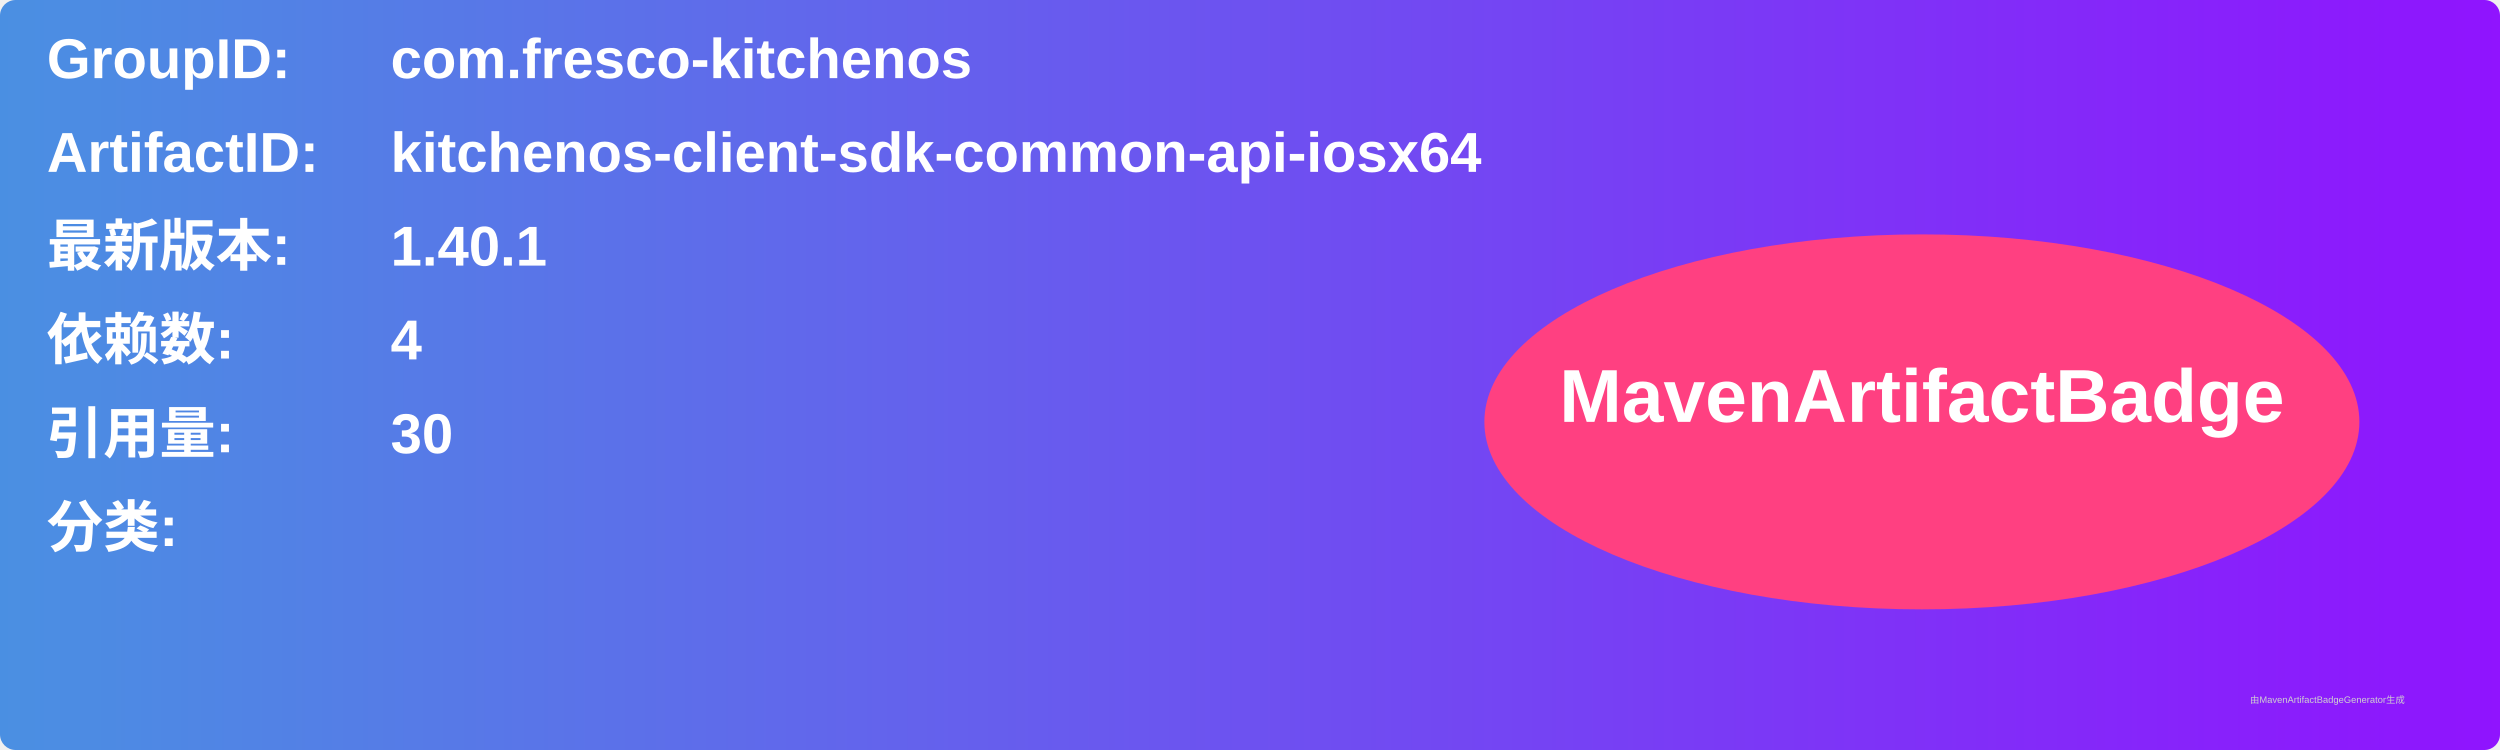
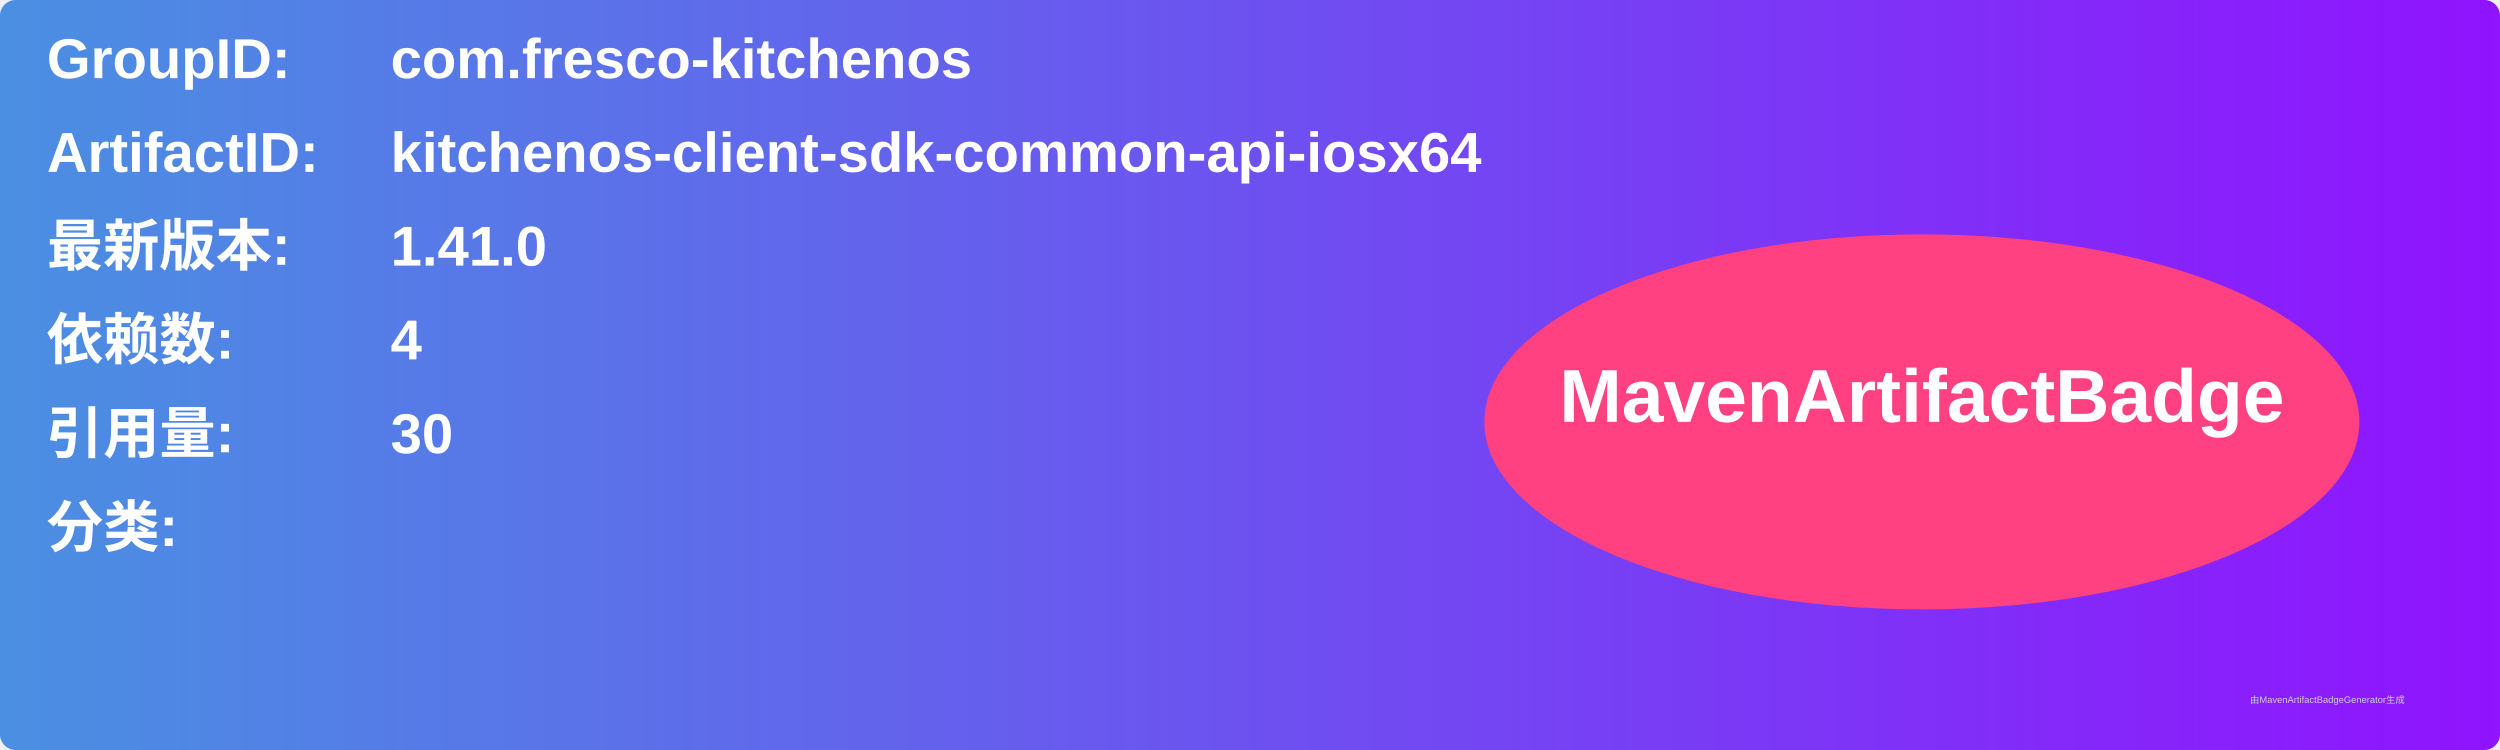
<svg xmlns="http://www.w3.org/2000/svg" width="800" height="240" viewBox="0 0 800 240">
  <linearGradient id="grad" x1="0%" y1="0%" x2="100%" y2="0%">
    <stop offset="0%" stop-color="#4a90e2" />
    <stop offset="100%" stop-color="#9013fe" />
  </linearGradient>
  <rect width="100%" height="100%" rx="5" ry="5" fill="url(#grad)" />
  <g transform="translate(15, 15)">
    <text x="0" y="10" font-family="Arial" font-size="18" fill="white" font-weight="bold" width="260">GroupID:</text>
    <text x="110" y="10" font-family="Arial" font-size="18" fill="white" font-weight="bold" width="460">com.fresco-kitchenos</text>
    <text x="0" y="40" font-family="Arial" font-size="18" fill="white" font-weight="bold" width="260">ArtifactID:</text>
    <text x="110" y="40" font-family="Arial" font-size="18" fill="white" font-weight="bold" width="460">kitchenos-client-sdk-common-api-iosx64</text>
    <text x="0" y="70" font-family="Arial" font-size="18" fill="white" font-weight="bold">最新版本:</text>
    <text x="110" y="70" font-family="Arial" font-size="18" fill="white" font-weight="bold">
-       <tspan font-weight="bold">1.40.1</tspan>
+       <tspan font-weight="bold">1.41.0</tspan>
    </text>
    <text x="0" y="100" font-family="Arial" font-size="18" fill="white" font-weight="bold">依赖数: </text>
    <text x="110" y="100" font-family="Arial" font-size="18" fill="white">
      <tspan font-weight="bold">4</tspan>
    </text>
    <text x="0" y="130" font-family="Arial" font-size="18" fill="white" font-weight="bold">引用量: </text>
    <text x="110" y="130" font-family="Arial" font-size="18" fill="white">
      <tspan font-weight="bold">30</tspan>
    </text>
    <text x="0" y="160" font-family="Arial" font-size="18" fill="white" font-weight="bold">分类:</text>
    <text x="10" y="190" font-family="Arial" font-size="10" fill="white">
      <tspan font-weight="bold" />
    </text>
    <ellipse cx="600" cy="120" rx="140" ry="60" fill="#ff4081" />
    <text x="600" y="120" text-anchor="middle" font-family="Arial" font-size="24" fill="white" font-weight="bold">MavenArtifactBadge</text>
  </g>
  <text x="720" y="225" font-family="Arial" font-size="3" fill="#d0d0d0">由MavenArtifactBadgeGenerator生成</text>
</svg>
